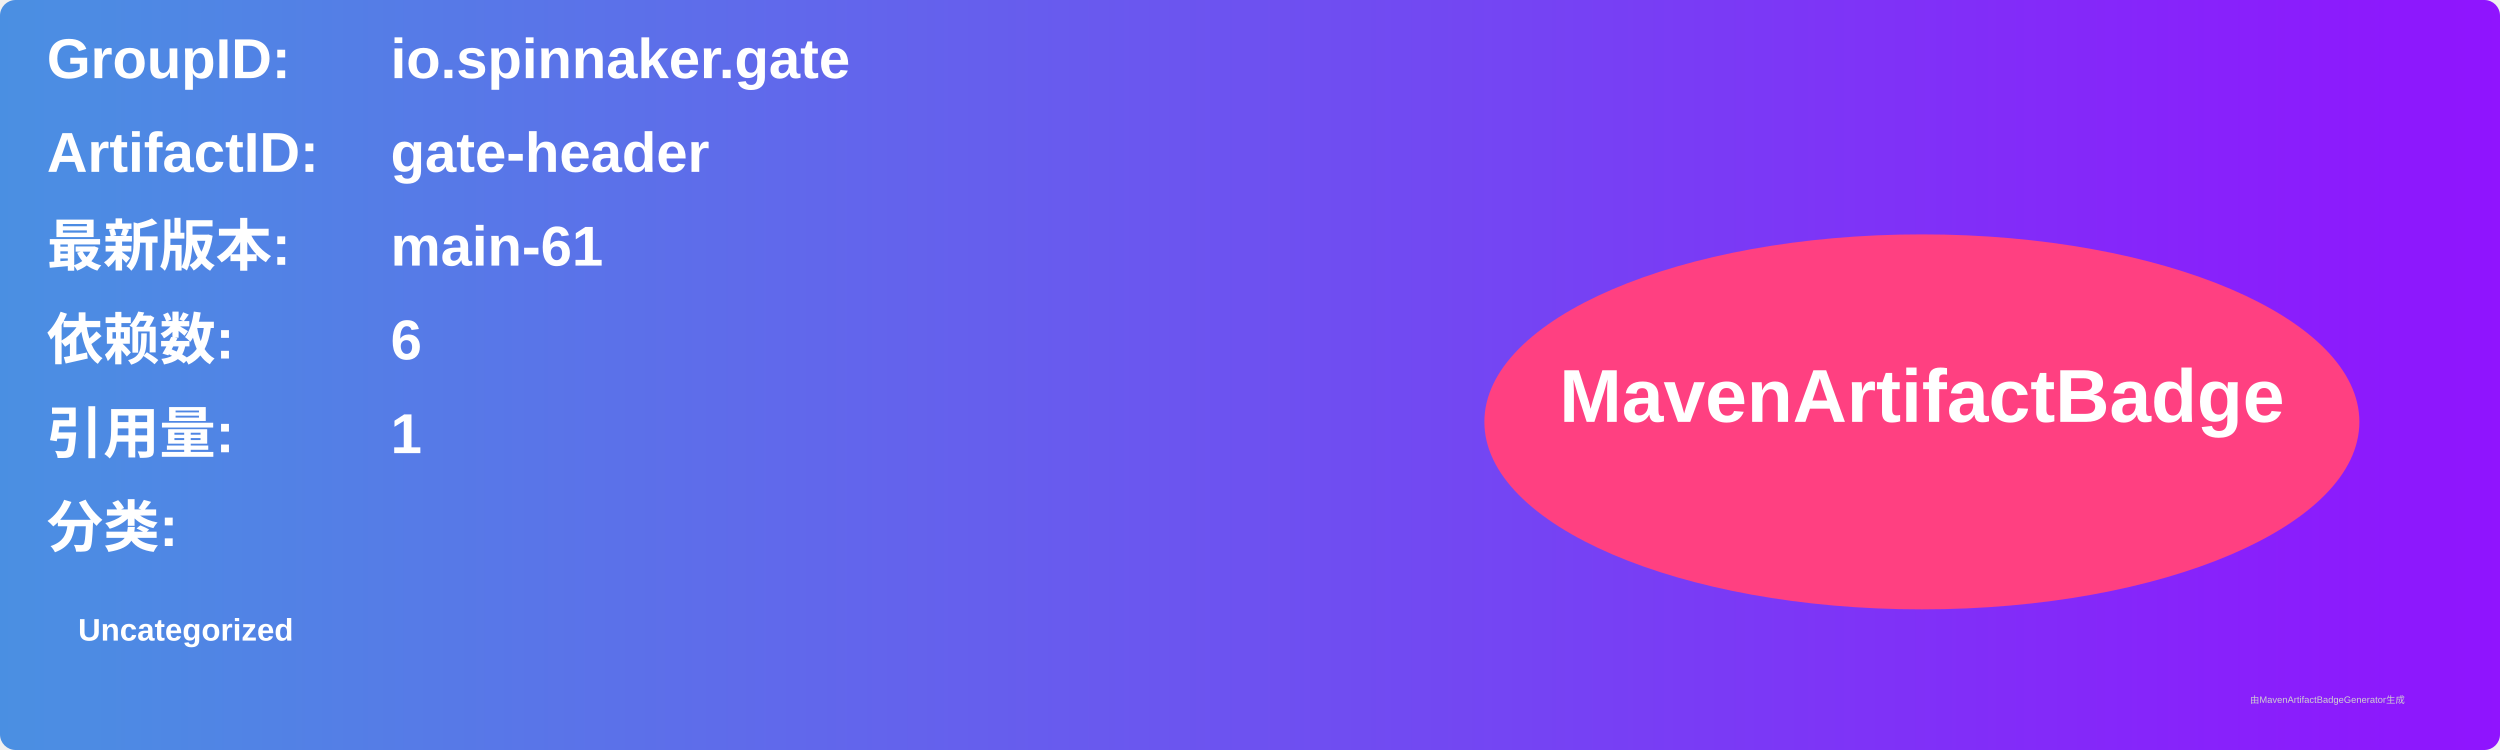
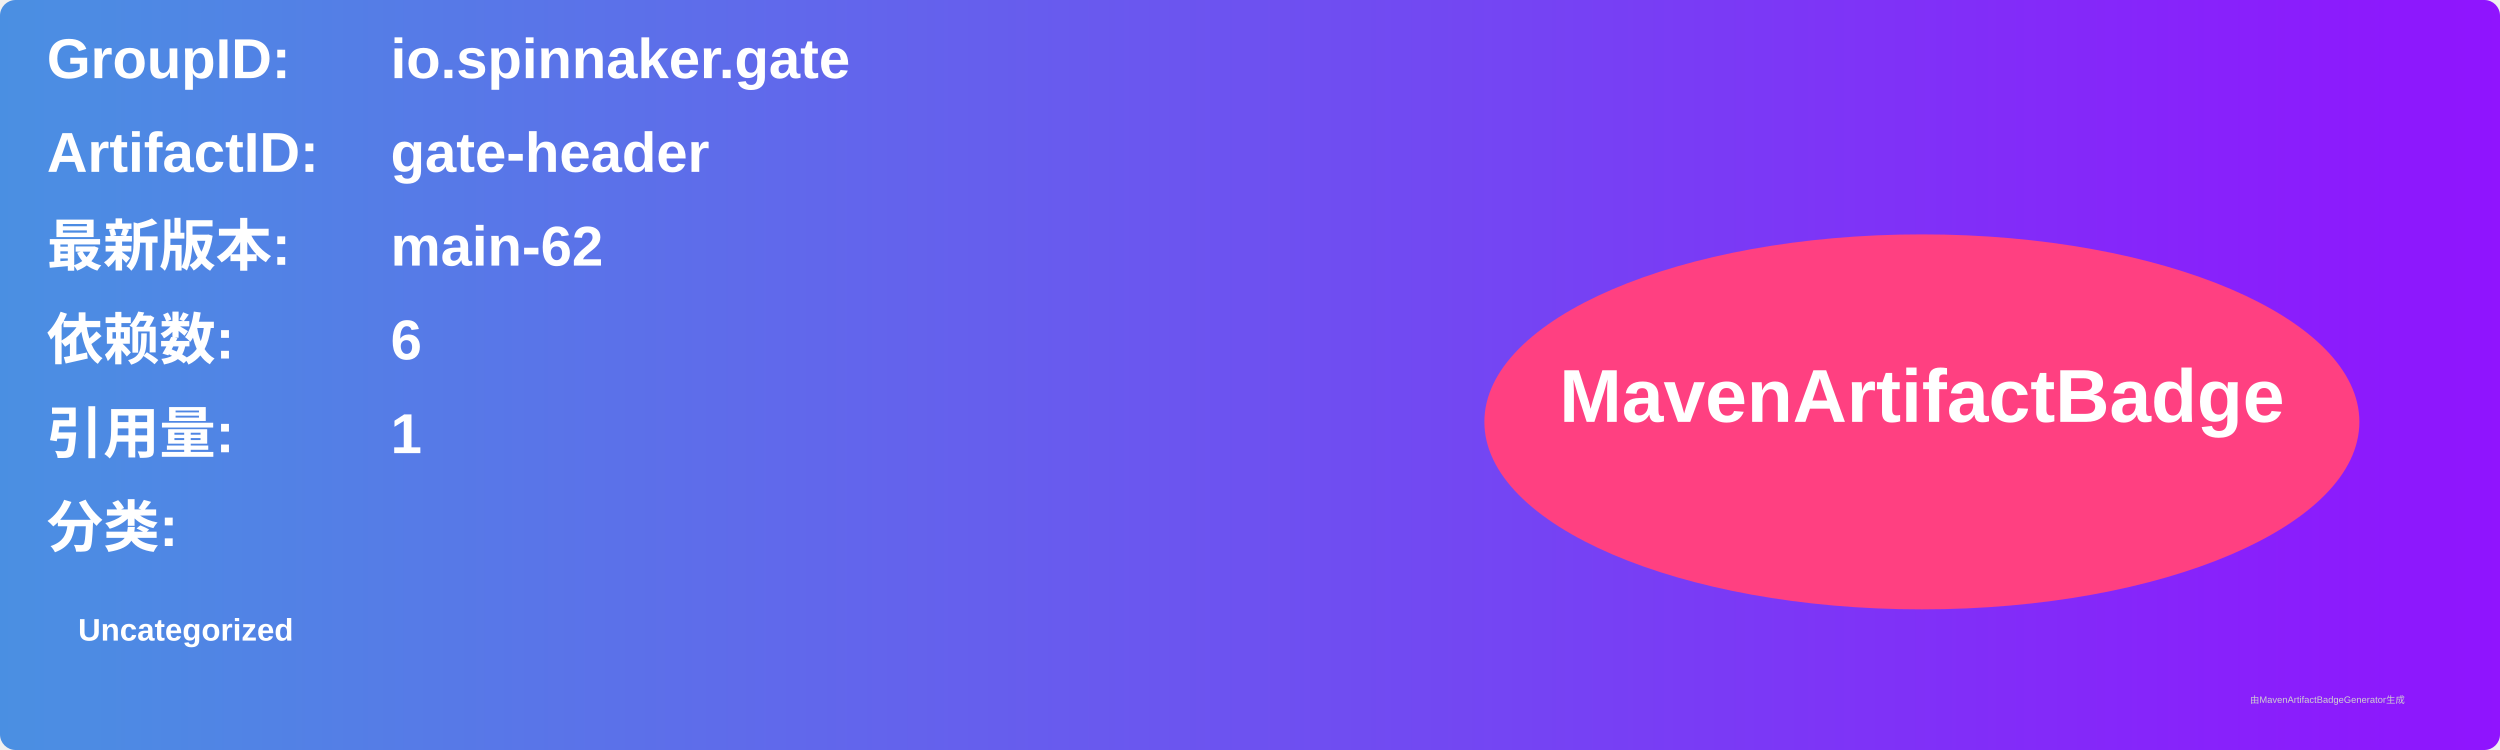
<svg xmlns="http://www.w3.org/2000/svg" width="800" height="240" viewBox="0 0 800 240">
  <linearGradient id="grad" x1="0%" y1="0%" x2="100%" y2="0%">
    <stop offset="0%" stop-color="#4a90e2" />
    <stop offset="100%" stop-color="#9013fe" />
  </linearGradient>
  <rect width="100%" height="100%" rx="5" ry="5" fill="url(#grad)" />
  <g transform="translate(15, 15)">
    <text x="0" y="10" font-family="Arial" font-size="18" fill="white" font-weight="bold" width="260">GroupID:</text>
    <text x="110" y="10" font-family="Arial" font-size="18" fill="white" font-weight="bold" width="460">io.spinnaker.gate</text>
    <text x="0" y="40" font-family="Arial" font-size="18" fill="white" font-weight="bold" width="260">ArtifactID:</text>
    <text x="110" y="40" font-family="Arial" font-size="18" fill="white" font-weight="bold" width="460">gate-header</text>
    <text x="0" y="70" font-family="Arial" font-size="18" fill="white" font-weight="bold">最新版本:</text>
    <text x="110" y="70" font-family="Arial" font-size="18" fill="white" font-weight="bold">
-       <tspan font-weight="bold">main-61</tspan>
+       <tspan font-weight="bold">main-62</tspan>
    </text>
    <text x="0" y="100" font-family="Arial" font-size="18" fill="white" font-weight="bold">依赖数: </text>
    <text x="110" y="100" font-family="Arial" font-size="18" fill="white">
      <tspan font-weight="bold">6</tspan>
    </text>
    <text x="0" y="130" font-family="Arial" font-size="18" fill="white" font-weight="bold">引用量: </text>
    <text x="110" y="130" font-family="Arial" font-size="18" fill="white">
      <tspan font-weight="bold">1</tspan>
    </text>
    <text x="0" y="160" font-family="Arial" font-size="18" fill="white" font-weight="bold">分类:</text>
    <text x="10" y="190" font-family="Arial" font-size="10" fill="white">
      <tspan font-weight="bold">Uncategorized</tspan>
    </text>
    <ellipse cx="600" cy="120" rx="140" ry="60" fill="#ff4081" />
    <text x="600" y="120" text-anchor="middle" font-family="Arial" font-size="24" fill="white" font-weight="bold">MavenArtifactBadge</text>
  </g>
  <text x="720" y="225" font-family="Arial" font-size="3" fill="#d0d0d0">由MavenArtifactBadgeGenerator生成</text>
</svg>
